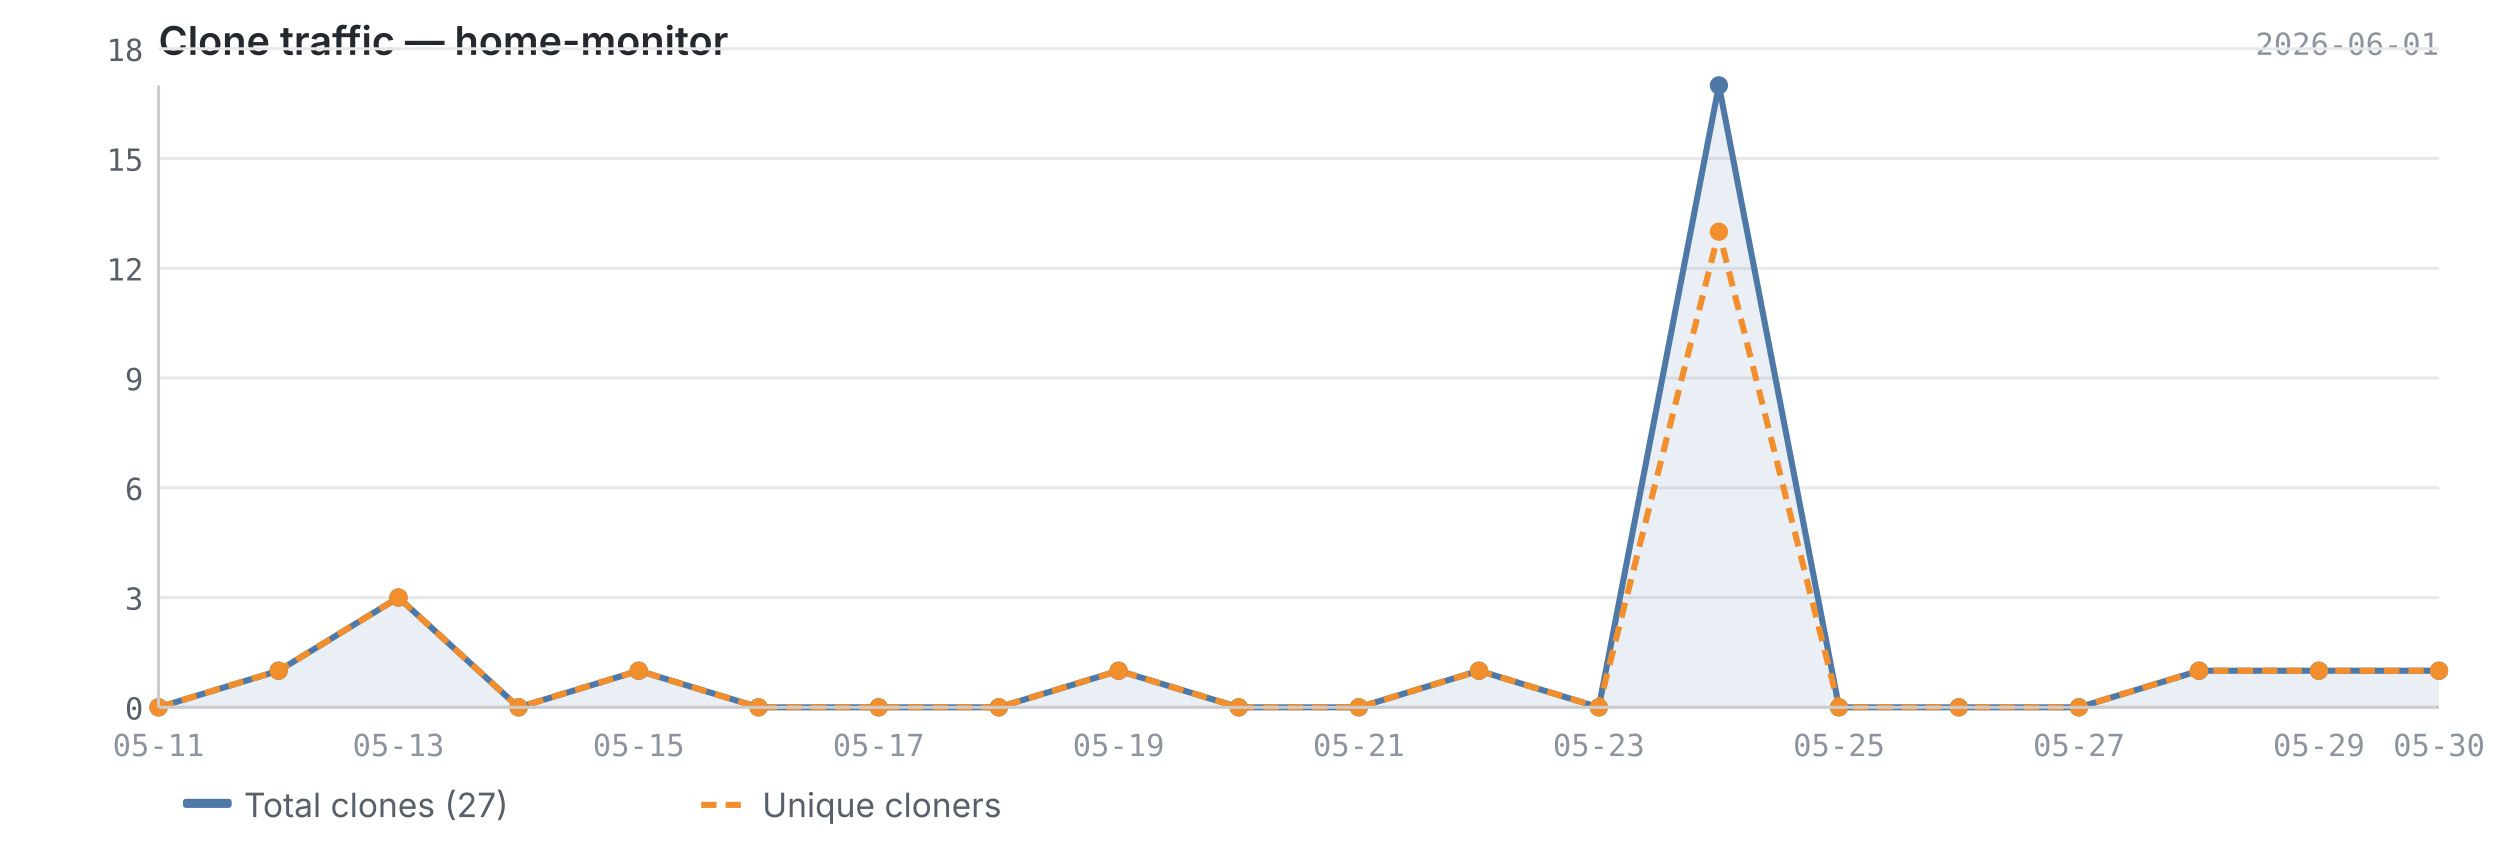
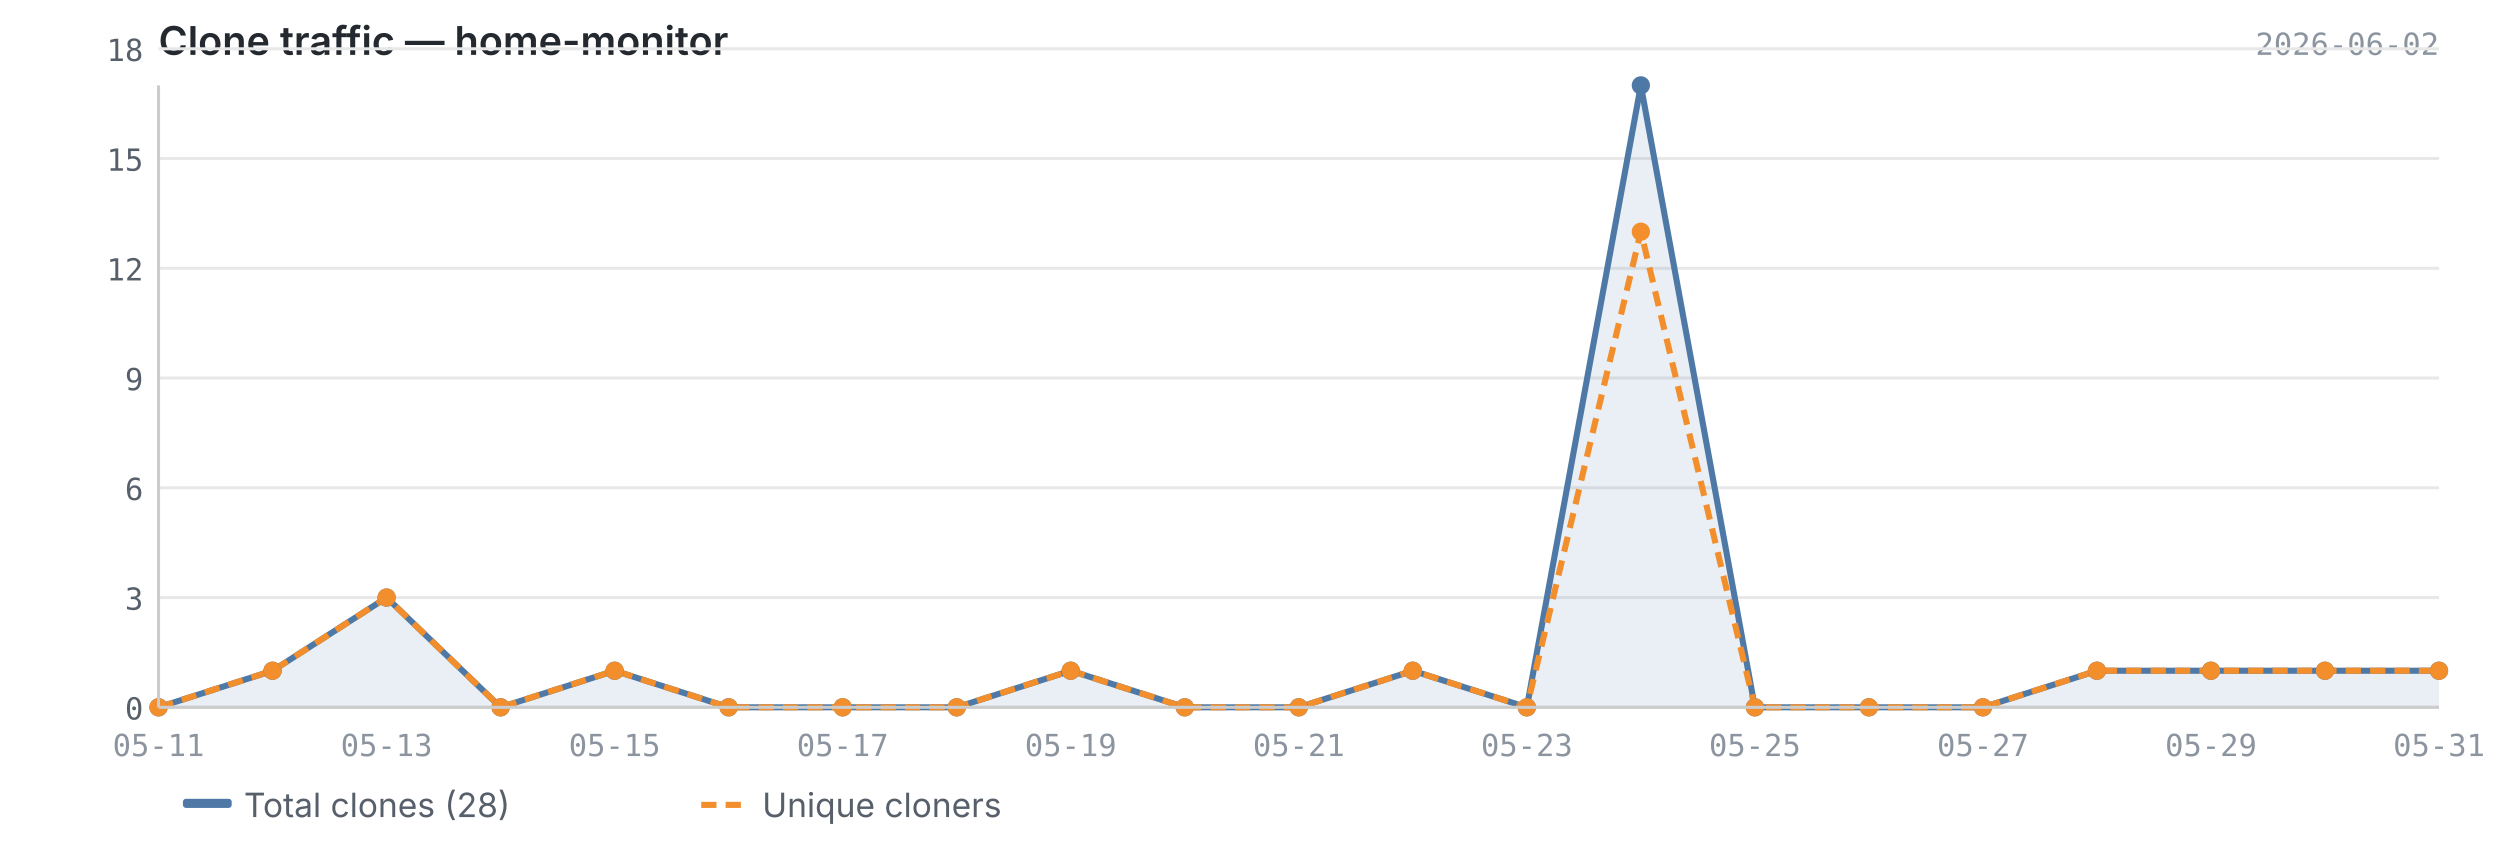
<svg xmlns="http://www.w3.org/2000/svg" viewBox="0 0 820 280" width="820" height="280">
  <text x="52" y="18" font-size="13" font-weight="600" fill="#24292f" font-family="-apple-system, BlinkMacSystemFont, 'Segoe UI', sans-serif">Clone traffic — home-monitor</text>
-   <text x="800" y="18" font-size="10" fill="#8c959f" font-family="ui-monospace, SFMono-Regular, 'SF Mono', Menlo, monospace" text-anchor="end">2026-06-01</text>
+   <text x="800" y="18" font-size="10" fill="#8c959f" font-family="ui-monospace, SFMono-Regular, 'SF Mono', Menlo, monospace" text-anchor="end">2026-06-02</text>
  <line x1="52" y1="232.0" x2="800" y2="232.0" stroke="#e8e8e8" stroke-width="1" />
  <line x1="52" y1="196.0" x2="800" y2="196.0" stroke="#e8e8e8" stroke-width="1" />
  <line x1="52" y1="160.0" x2="800" y2="160.0" stroke="#e8e8e8" stroke-width="1" />
  <line x1="52" y1="124.0" x2="800" y2="124.0" stroke="#e8e8e8" stroke-width="1" />
  <line x1="52" y1="88.0" x2="800" y2="88.0" stroke="#e8e8e8" stroke-width="1" />
  <line x1="52" y1="52.0" x2="800" y2="52.0" stroke="#e8e8e8" stroke-width="1" />
  <line x1="52" y1="16.0" x2="800" y2="16.0" stroke="#e8e8e8" stroke-width="1" />
-   <path d="M52.0,232.0 L52.0,232.0 L91.4,220.0 L130.7,196.0 L170.1,232.0 L209.5,220.0 L248.8,232.0 L288.2,232.0 L327.6,232.0 L366.9,220.0 L406.3,232.0 L445.7,232.0 L485.1,220.0 L524.4,232.0 L563.8,28.0 L603.2,232.0 L642.5,232.0 L681.9,232.0 L721.3,220.0 L760.6,220.0 L800.0,220.0 L800.0,232.0 L52.0,232.0Z" fill="#4e79a7" opacity="0.12" />
-   <polyline points="52.0,232.0 91.4,220.0 130.7,196.0 170.1,232.0 209.5,220.0 248.8,232.0 288.2,232.0 327.6,232.0 366.9,220.0 406.3,232.0 445.7,232.0 485.1,220.0 524.4,232.0 563.8,28.0 603.2,232.0 642.5,232.0 681.9,232.0 721.3,220.0 760.6,220.0 800.0,220.0" fill="none" stroke="#4e79a7" stroke-width="2" stroke-linejoin="round" />
-   <polyline points="52.0,232.0 91.4,220.0 130.7,196.0 170.1,232.0 209.5,220.0 248.8,232.0 288.2,232.0 327.6,232.0 366.9,220.0 406.3,232.0 445.7,232.0 485.1,220.0 524.4,232.0 563.8,76.0 603.2,232.0 642.5,232.0 681.9,232.0 721.3,220.0 760.6,220.0 800.0,220.0" fill="none" stroke="#f28e2b" stroke-width="2" stroke-linejoin="round" stroke-dasharray="5,3" />
+   <path d="M52.0,232.0 L52.0,232.0 L89.4,220.0 L126.8,196.0 L164.2,232.0 L201.6,220.0 L239.0,232.0 L276.4,232.0 L313.8,232.0 L351.2,220.0 L388.6,232.0 L426.0,232.0 L463.4,220.0 L500.8,232.0 L538.2,28.0 L575.6,232.0 L613.0,232.0 L650.4,232.0 L687.8,220.0 L725.2,220.0 L762.6,220.0 L800.0,220.0 L800.0,232.0 L52.0,232.0Z" fill="#4e79a7" opacity="0.12" />
+   <polyline points="52.0,232.0 89.4,220.0 126.8,196.0 164.2,232.0 201.6,220.0 239.0,232.0 276.4,232.0 313.8,232.0 351.2,220.0 388.6,232.0 426.0,232.0 463.4,220.0 500.8,232.0 538.2,28.0 575.6,232.0 613.0,232.0 650.4,232.0 687.8,220.0 725.2,220.0 762.6,220.0 800.0,220.0" fill="none" stroke="#4e79a7" stroke-width="2" stroke-linejoin="round" />
+   <polyline points="52.0,232.0 89.4,220.0 126.8,196.0 164.2,232.0 201.6,220.0 239.0,232.0 276.4,232.0 313.8,232.0 351.2,220.0 388.6,232.0 426.0,232.0 463.4,220.0 500.8,232.0 538.2,76.0 575.6,232.0 613.0,232.0 650.4,232.0 687.8,220.0 725.2,220.0 762.6,220.0 800.0,220.0" fill="none" stroke="#f28e2b" stroke-width="2" stroke-linejoin="round" stroke-dasharray="5,3" />
  <circle cx="52.0" cy="232.0" r="3" fill="#4e79a7" />
-   <circle cx="91.4" cy="220.0" r="3" fill="#4e79a7" />
-   <circle cx="130.7" cy="196.0" r="3" fill="#4e79a7" />
-   <circle cx="170.1" cy="232.0" r="3" fill="#4e79a7" />
-   <circle cx="209.5" cy="220.0" r="3" fill="#4e79a7" />
-   <circle cx="248.8" cy="232.0" r="3" fill="#4e79a7" />
-   <circle cx="288.2" cy="232.0" r="3" fill="#4e79a7" />
-   <circle cx="327.6" cy="232.0" r="3" fill="#4e79a7" />
-   <circle cx="366.9" cy="220.0" r="3" fill="#4e79a7" />
-   <circle cx="406.3" cy="232.0" r="3" fill="#4e79a7" />
-   <circle cx="445.7" cy="232.0" r="3" fill="#4e79a7" />
-   <circle cx="485.1" cy="220.0" r="3" fill="#4e79a7" />
-   <circle cx="524.4" cy="232.0" r="3" fill="#4e79a7" />
-   <circle cx="563.8" cy="28.0" r="3" fill="#4e79a7" />
-   <circle cx="603.2" cy="232.0" r="3" fill="#4e79a7" />
-   <circle cx="642.5" cy="232.0" r="3" fill="#4e79a7" />
-   <circle cx="681.9" cy="232.0" r="3" fill="#4e79a7" />
-   <circle cx="721.3" cy="220.0" r="3" fill="#4e79a7" />
-   <circle cx="760.6" cy="220.0" r="3" fill="#4e79a7" />
+   <circle cx="89.4" cy="220.0" r="3" fill="#4e79a7" />
+   <circle cx="126.8" cy="196.0" r="3" fill="#4e79a7" />
+   <circle cx="164.2" cy="232.0" r="3" fill="#4e79a7" />
+   <circle cx="201.6" cy="220.0" r="3" fill="#4e79a7" />
+   <circle cx="239.0" cy="232.0" r="3" fill="#4e79a7" />
+   <circle cx="276.4" cy="232.0" r="3" fill="#4e79a7" />
+   <circle cx="313.8" cy="232.0" r="3" fill="#4e79a7" />
+   <circle cx="351.2" cy="220.0" r="3" fill="#4e79a7" />
+   <circle cx="388.6" cy="232.0" r="3" fill="#4e79a7" />
+   <circle cx="426.0" cy="232.0" r="3" fill="#4e79a7" />
+   <circle cx="463.4" cy="220.0" r="3" fill="#4e79a7" />
+   <circle cx="500.8" cy="232.0" r="3" fill="#4e79a7" />
+   <circle cx="538.2" cy="28.0" r="3" fill="#4e79a7" />
+   <circle cx="575.6" cy="232.0" r="3" fill="#4e79a7" />
+   <circle cx="613.0" cy="232.0" r="3" fill="#4e79a7" />
+   <circle cx="650.4" cy="232.0" r="3" fill="#4e79a7" />
+   <circle cx="687.8" cy="220.0" r="3" fill="#4e79a7" />
+   <circle cx="725.2" cy="220.0" r="3" fill="#4e79a7" />
+   <circle cx="762.6" cy="220.0" r="3" fill="#4e79a7" />
  <circle cx="800.0" cy="220.0" r="3" fill="#4e79a7" />
  <circle cx="52.0" cy="232.0" r="3" fill="#f28e2b" />
-   <circle cx="91.4" cy="220.0" r="3" fill="#f28e2b" />
-   <circle cx="130.7" cy="196.0" r="3" fill="#f28e2b" />
-   <circle cx="170.1" cy="232.0" r="3" fill="#f28e2b" />
-   <circle cx="209.5" cy="220.0" r="3" fill="#f28e2b" />
-   <circle cx="248.8" cy="232.0" r="3" fill="#f28e2b" />
-   <circle cx="288.2" cy="232.0" r="3" fill="#f28e2b" />
-   <circle cx="327.6" cy="232.0" r="3" fill="#f28e2b" />
-   <circle cx="366.9" cy="220.0" r="3" fill="#f28e2b" />
-   <circle cx="406.3" cy="232.0" r="3" fill="#f28e2b" />
-   <circle cx="445.7" cy="232.0" r="3" fill="#f28e2b" />
-   <circle cx="485.1" cy="220.0" r="3" fill="#f28e2b" />
-   <circle cx="524.4" cy="232.0" r="3" fill="#f28e2b" />
-   <circle cx="563.8" cy="76.0" r="3" fill="#f28e2b" />
-   <circle cx="603.2" cy="232.0" r="3" fill="#f28e2b" />
-   <circle cx="642.5" cy="232.0" r="3" fill="#f28e2b" />
-   <circle cx="681.9" cy="232.0" r="3" fill="#f28e2b" />
-   <circle cx="721.3" cy="220.0" r="3" fill="#f28e2b" />
-   <circle cx="760.6" cy="220.0" r="3" fill="#f28e2b" />
+   <circle cx="89.4" cy="220.0" r="3" fill="#f28e2b" />
+   <circle cx="126.8" cy="196.0" r="3" fill="#f28e2b" />
+   <circle cx="164.2" cy="232.0" r="3" fill="#f28e2b" />
+   <circle cx="201.6" cy="220.0" r="3" fill="#f28e2b" />
+   <circle cx="239.0" cy="232.0" r="3" fill="#f28e2b" />
+   <circle cx="276.4" cy="232.0" r="3" fill="#f28e2b" />
+   <circle cx="313.8" cy="232.0" r="3" fill="#f28e2b" />
+   <circle cx="351.2" cy="220.0" r="3" fill="#f28e2b" />
+   <circle cx="388.6" cy="232.0" r="3" fill="#f28e2b" />
+   <circle cx="426.0" cy="232.0" r="3" fill="#f28e2b" />
+   <circle cx="463.4" cy="220.0" r="3" fill="#f28e2b" />
+   <circle cx="500.8" cy="232.0" r="3" fill="#f28e2b" />
+   <circle cx="538.2" cy="76.0" r="3" fill="#f28e2b" />
+   <circle cx="575.6" cy="232.0" r="3" fill="#f28e2b" />
+   <circle cx="613.0" cy="232.0" r="3" fill="#f28e2b" />
+   <circle cx="650.4" cy="232.0" r="3" fill="#f28e2b" />
+   <circle cx="687.8" cy="220.0" r="3" fill="#f28e2b" />
+   <circle cx="725.2" cy="220.0" r="3" fill="#f28e2b" />
+   <circle cx="762.6" cy="220.0" r="3" fill="#f28e2b" />
  <circle cx="800.0" cy="220.0" r="3" fill="#f28e2b" />
  <line x1="52" y1="28" x2="52" y2="232" stroke="#cccccc" stroke-width="1" />
  <line x1="52" y1="232" x2="800" y2="232" stroke="#cccccc" stroke-width="1" />
  <text x="47" y="236.0" text-anchor="end" font-size="10" fill="#57606a" font-family="ui-monospace, SFMono-Regular, 'SF Mono', Menlo, monospace">0</text>
  <text x="47" y="200.0" text-anchor="end" font-size="10" fill="#57606a" font-family="ui-monospace, SFMono-Regular, 'SF Mono', Menlo, monospace">3</text>
  <text x="47" y="164.0" text-anchor="end" font-size="10" fill="#57606a" font-family="ui-monospace, SFMono-Regular, 'SF Mono', Menlo, monospace">6</text>
  <text x="47" y="128.0" text-anchor="end" font-size="10" fill="#57606a" font-family="ui-monospace, SFMono-Regular, 'SF Mono', Menlo, monospace">9</text>
  <text x="47" y="92.0" text-anchor="end" font-size="10" fill="#57606a" font-family="ui-monospace, SFMono-Regular, 'SF Mono', Menlo, monospace">12</text>
  <text x="47" y="56.0" text-anchor="end" font-size="10" fill="#57606a" font-family="ui-monospace, SFMono-Regular, 'SF Mono', Menlo, monospace">15</text>
  <text x="47" y="20.0" text-anchor="end" font-size="10" fill="#57606a" font-family="ui-monospace, SFMono-Regular, 'SF Mono', Menlo, monospace">18</text>
  <text x="52.0" y="248" text-anchor="middle" font-size="10" fill="#8c959f" font-family="ui-monospace, SFMono-Regular, 'SF Mono', Menlo, monospace">05-11</text>
-   <text x="130.7" y="248" text-anchor="middle" font-size="10" fill="#8c959f" font-family="ui-monospace, SFMono-Regular, 'SF Mono', Menlo, monospace">05-13</text>
-   <text x="209.5" y="248" text-anchor="middle" font-size="10" fill="#8c959f" font-family="ui-monospace, SFMono-Regular, 'SF Mono', Menlo, monospace">05-15</text>
-   <text x="288.2" y="248" text-anchor="middle" font-size="10" fill="#8c959f" font-family="ui-monospace, SFMono-Regular, 'SF Mono', Menlo, monospace">05-17</text>
-   <text x="366.9" y="248" text-anchor="middle" font-size="10" fill="#8c959f" font-family="ui-monospace, SFMono-Regular, 'SF Mono', Menlo, monospace">05-19</text>
-   <text x="445.7" y="248" text-anchor="middle" font-size="10" fill="#8c959f" font-family="ui-monospace, SFMono-Regular, 'SF Mono', Menlo, monospace">05-21</text>
-   <text x="524.4" y="248" text-anchor="middle" font-size="10" fill="#8c959f" font-family="ui-monospace, SFMono-Regular, 'SF Mono', Menlo, monospace">05-23</text>
-   <text x="603.2" y="248" text-anchor="middle" font-size="10" fill="#8c959f" font-family="ui-monospace, SFMono-Regular, 'SF Mono', Menlo, monospace">05-25</text>
-   <text x="681.9" y="248" text-anchor="middle" font-size="10" fill="#8c959f" font-family="ui-monospace, SFMono-Regular, 'SF Mono', Menlo, monospace">05-27</text>
-   <text x="760.6" y="248" text-anchor="middle" font-size="10" fill="#8c959f" font-family="ui-monospace, SFMono-Regular, 'SF Mono', Menlo, monospace">05-29</text>
-   <text x="800.0" y="248" text-anchor="middle" font-size="10" fill="#8c959f" font-family="ui-monospace, SFMono-Regular, 'SF Mono', Menlo, monospace">05-30</text>
+   <text x="126.8" y="248" text-anchor="middle" font-size="10" fill="#8c959f" font-family="ui-monospace, SFMono-Regular, 'SF Mono', Menlo, monospace">05-13</text>
+   <text x="201.6" y="248" text-anchor="middle" font-size="10" fill="#8c959f" font-family="ui-monospace, SFMono-Regular, 'SF Mono', Menlo, monospace">05-15</text>
+   <text x="276.4" y="248" text-anchor="middle" font-size="10" fill="#8c959f" font-family="ui-monospace, SFMono-Regular, 'SF Mono', Menlo, monospace">05-17</text>
+   <text x="351.2" y="248" text-anchor="middle" font-size="10" fill="#8c959f" font-family="ui-monospace, SFMono-Regular, 'SF Mono', Menlo, monospace">05-19</text>
+   <text x="426.0" y="248" text-anchor="middle" font-size="10" fill="#8c959f" font-family="ui-monospace, SFMono-Regular, 'SF Mono', Menlo, monospace">05-21</text>
+   <text x="500.8" y="248" text-anchor="middle" font-size="10" fill="#8c959f" font-family="ui-monospace, SFMono-Regular, 'SF Mono', Menlo, monospace">05-23</text>
+   <text x="575.6" y="248" text-anchor="middle" font-size="10" fill="#8c959f" font-family="ui-monospace, SFMono-Regular, 'SF Mono', Menlo, monospace">05-25</text>
+   <text x="650.4" y="248" text-anchor="middle" font-size="10" fill="#8c959f" font-family="ui-monospace, SFMono-Regular, 'SF Mono', Menlo, monospace">05-27</text>
+   <text x="725.2" y="248" text-anchor="middle" font-size="10" fill="#8c959f" font-family="ui-monospace, SFMono-Regular, 'SF Mono', Menlo, monospace">05-29</text>
+   <text x="800.0" y="248" text-anchor="middle" font-size="10" fill="#8c959f" font-family="ui-monospace, SFMono-Regular, 'SF Mono', Menlo, monospace">05-31</text>
  <rect x="60" y="262" width="16" height="3" fill="#4e79a7" rx="1" />
-   <text x="80" y="268" font-size="11" fill="#57606a" font-family="-apple-system, BlinkMacSystemFont, 'Segoe UI', sans-serif">Total clones (27)</text>
+   <text x="80" y="268" font-size="11" fill="#57606a" font-family="-apple-system, BlinkMacSystemFont, 'Segoe UI', sans-serif">Total clones (28)</text>
  <line x1="230" y1="264" x2="246" y2="264" stroke="#f28e2b" stroke-width="2" stroke-dasharray="5,3" />
  <text x="250" y="268" font-size="11" fill="#57606a" font-family="-apple-system, BlinkMacSystemFont, 'Segoe UI', sans-serif">Unique cloners</text>
</svg>
